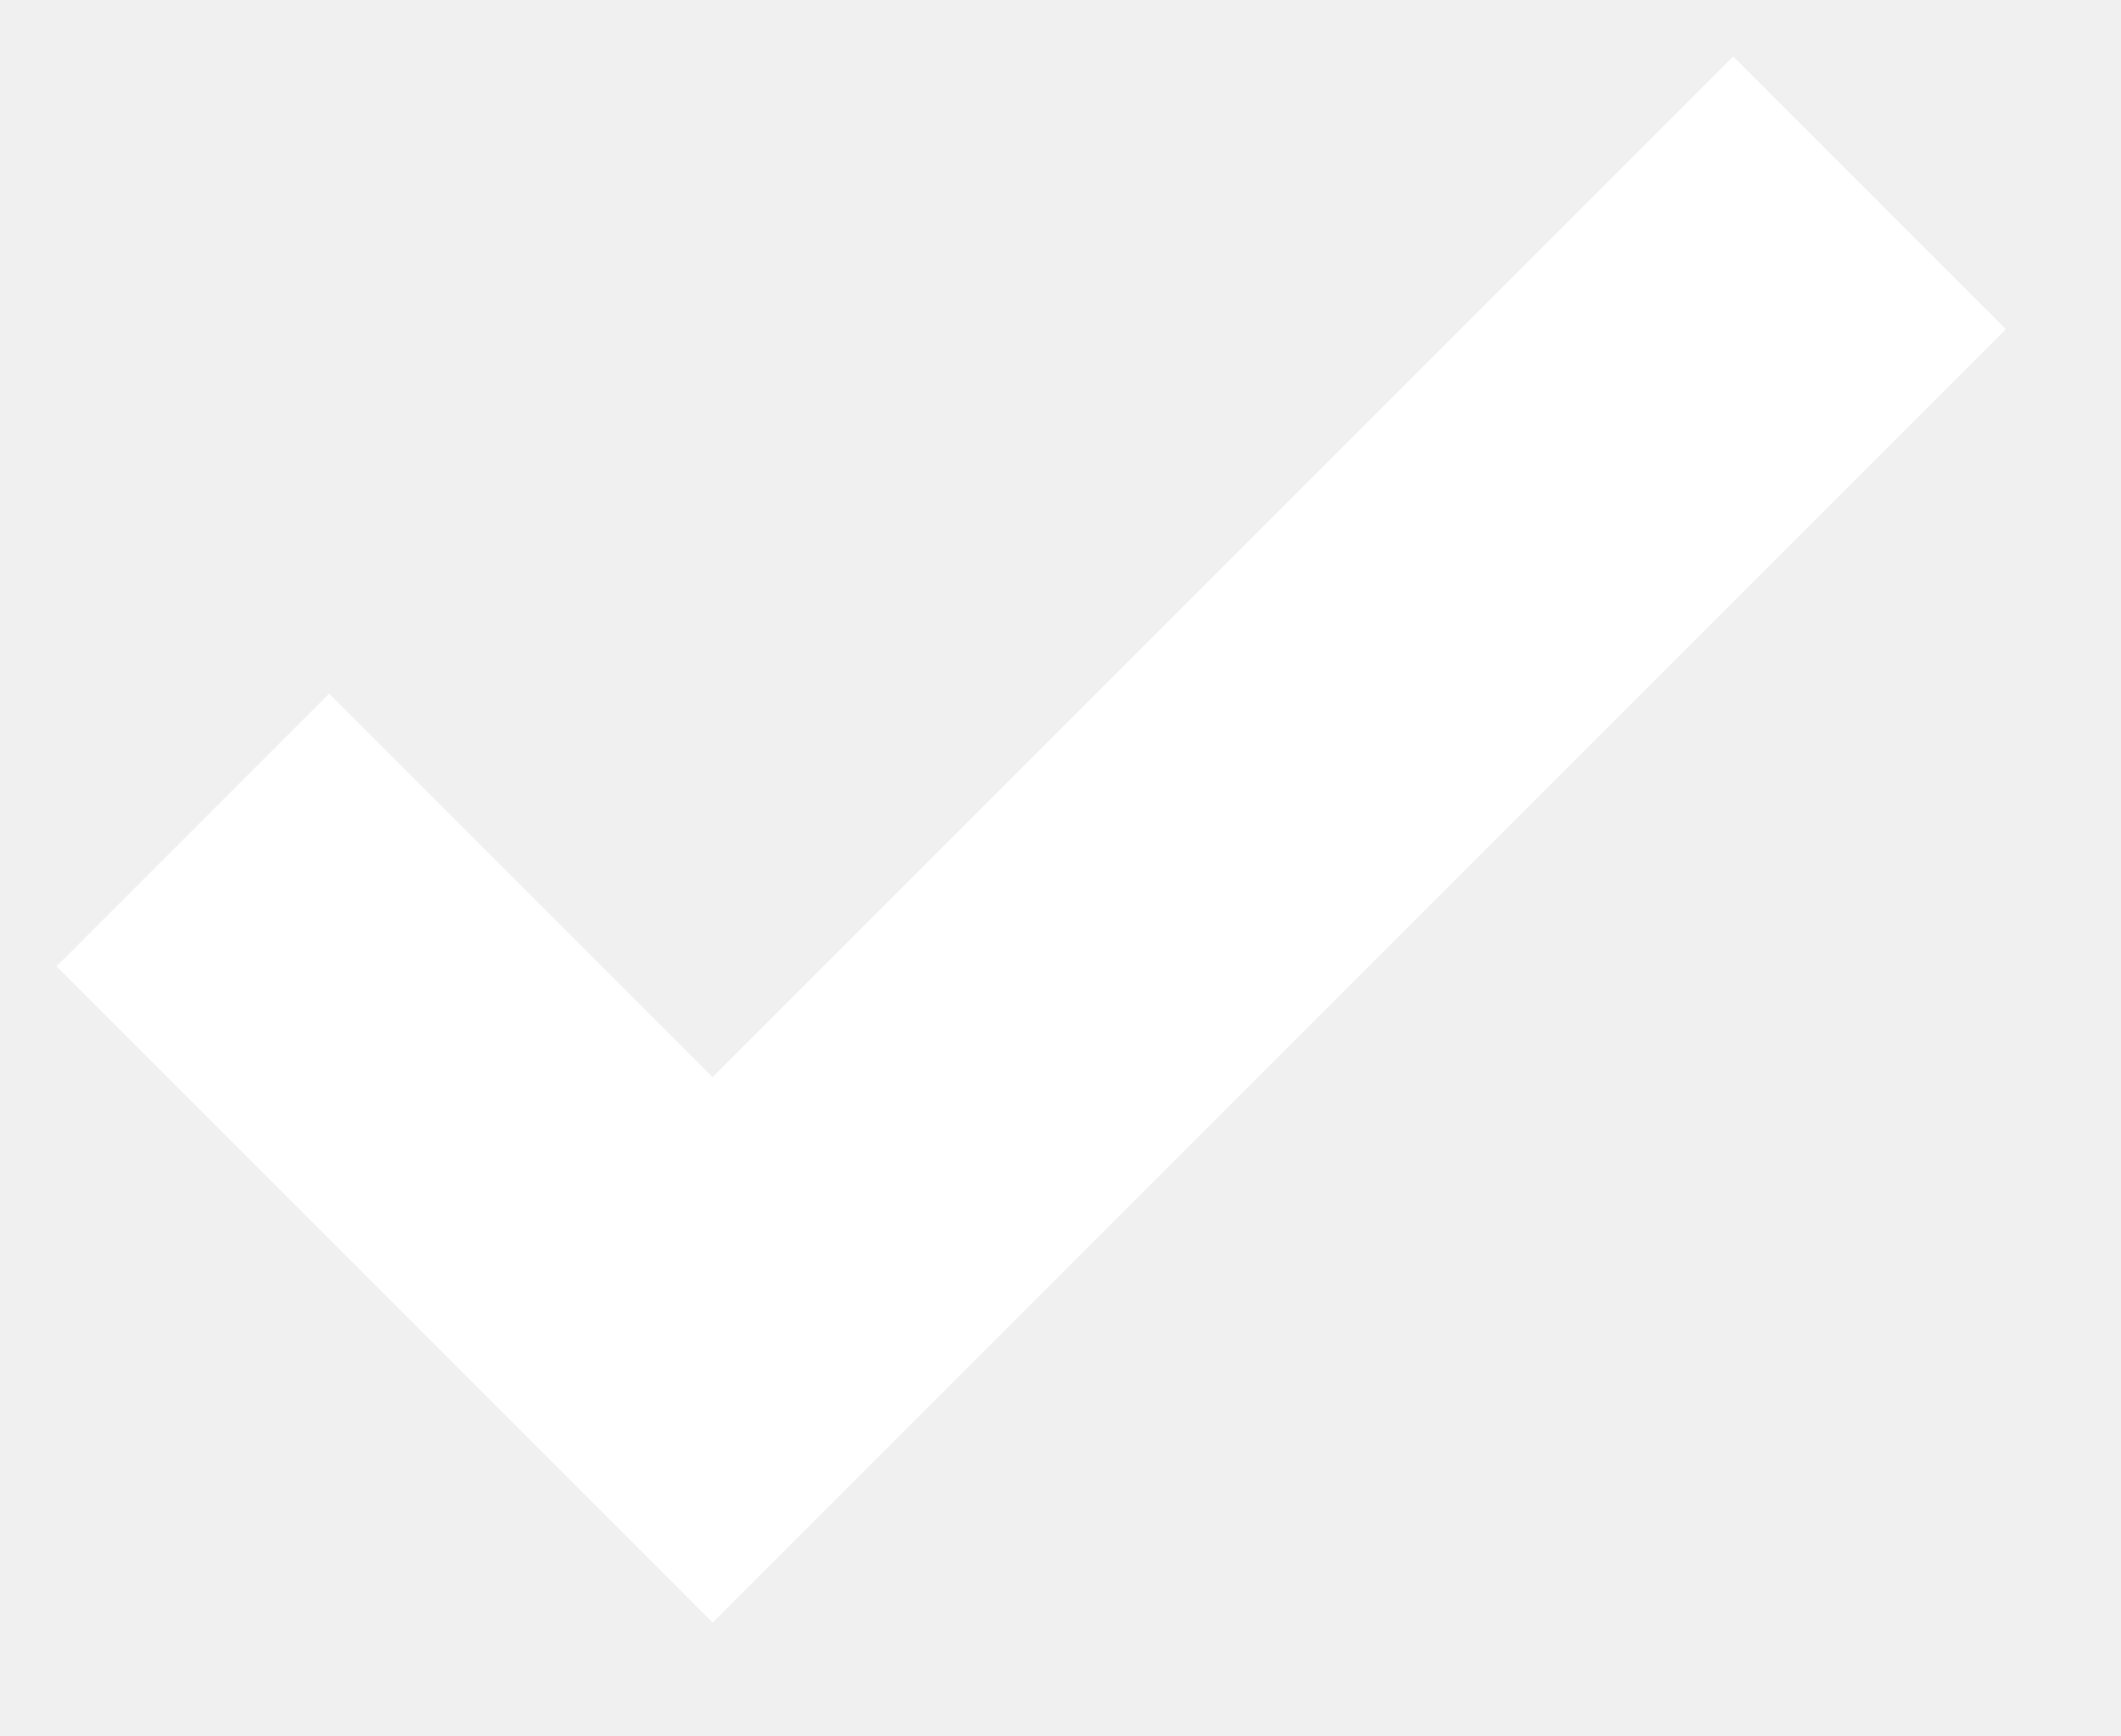
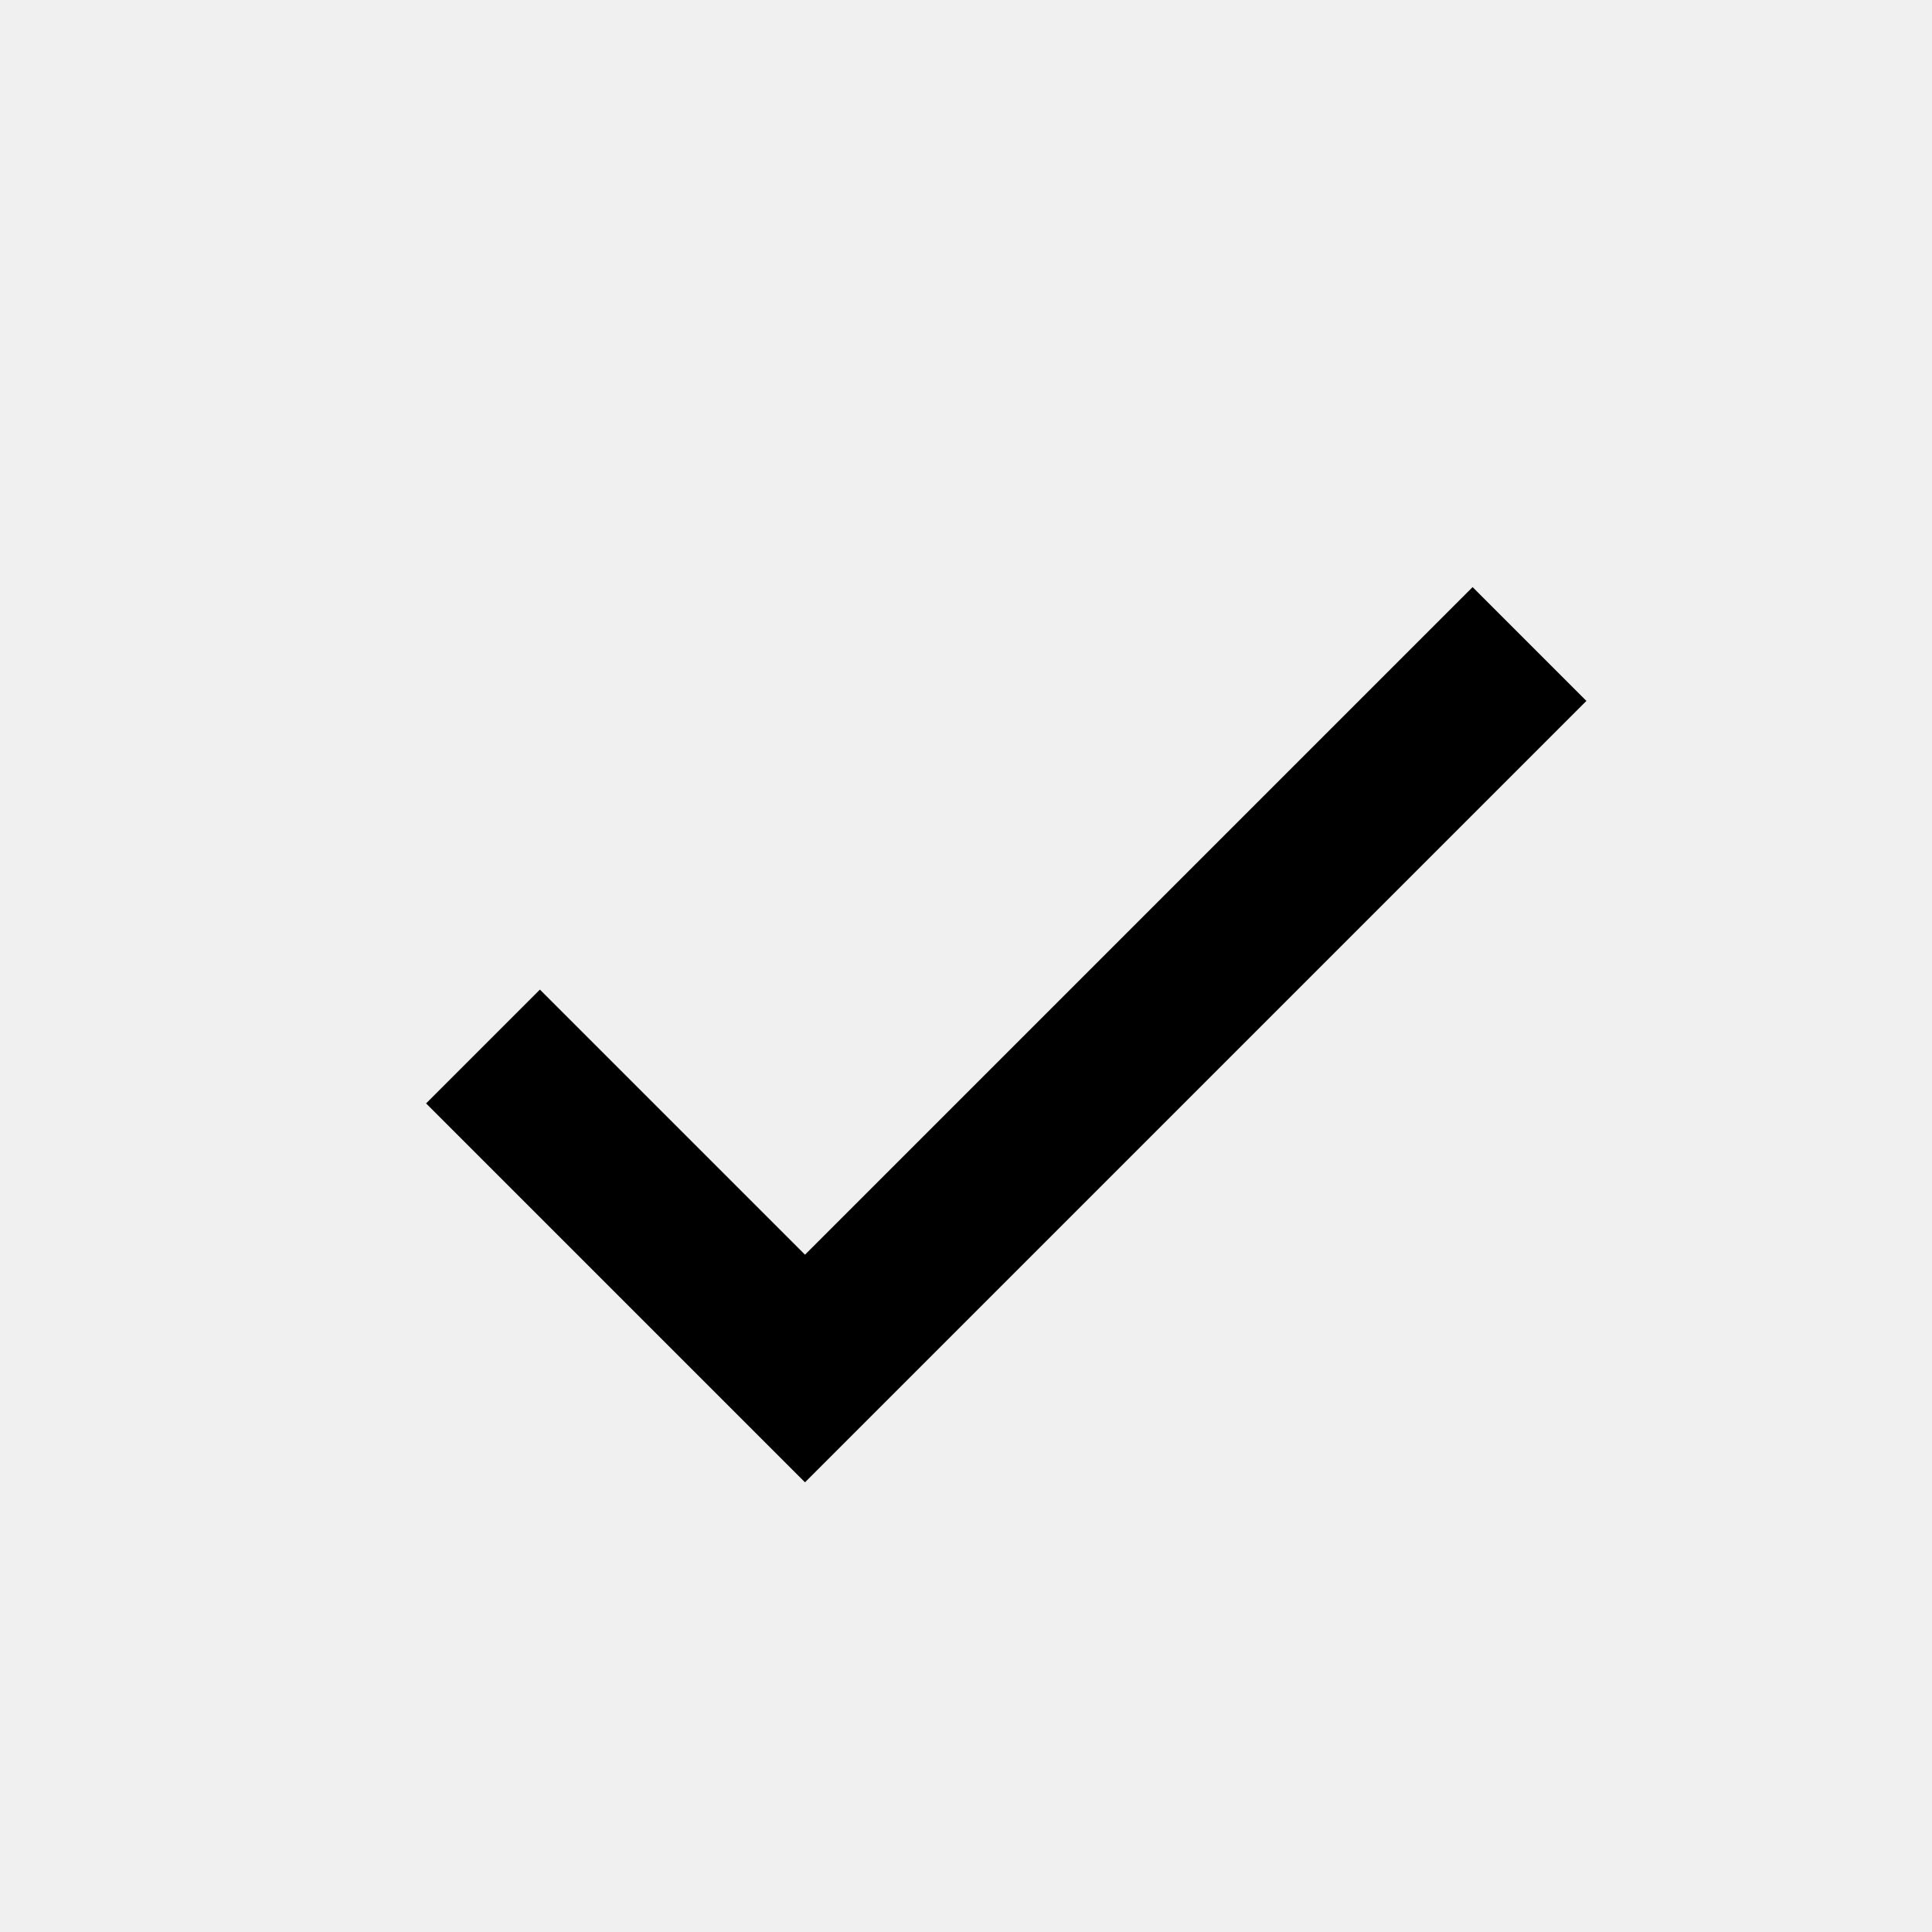
- <svg xmlns="http://www.w3.org/2000/svg" width="11" height="9">
-   <path fill="none" stroke="#FFF" stroke-width="2" d="M1 4.304L3.696 7l6-6" />
+ <svg xmlns="http://www.w3.org/2000/svg" width="24" height="24" viewBox="0 0 24 24" style="fill: rgba(0, 0, 0, 1);transform: ;msFilter:;">
+   <path d="m10 15.586-3.293-3.293-1.414 1.414L10 18.414l9.707-9.707-1.414-1.414z" />
</svg>
